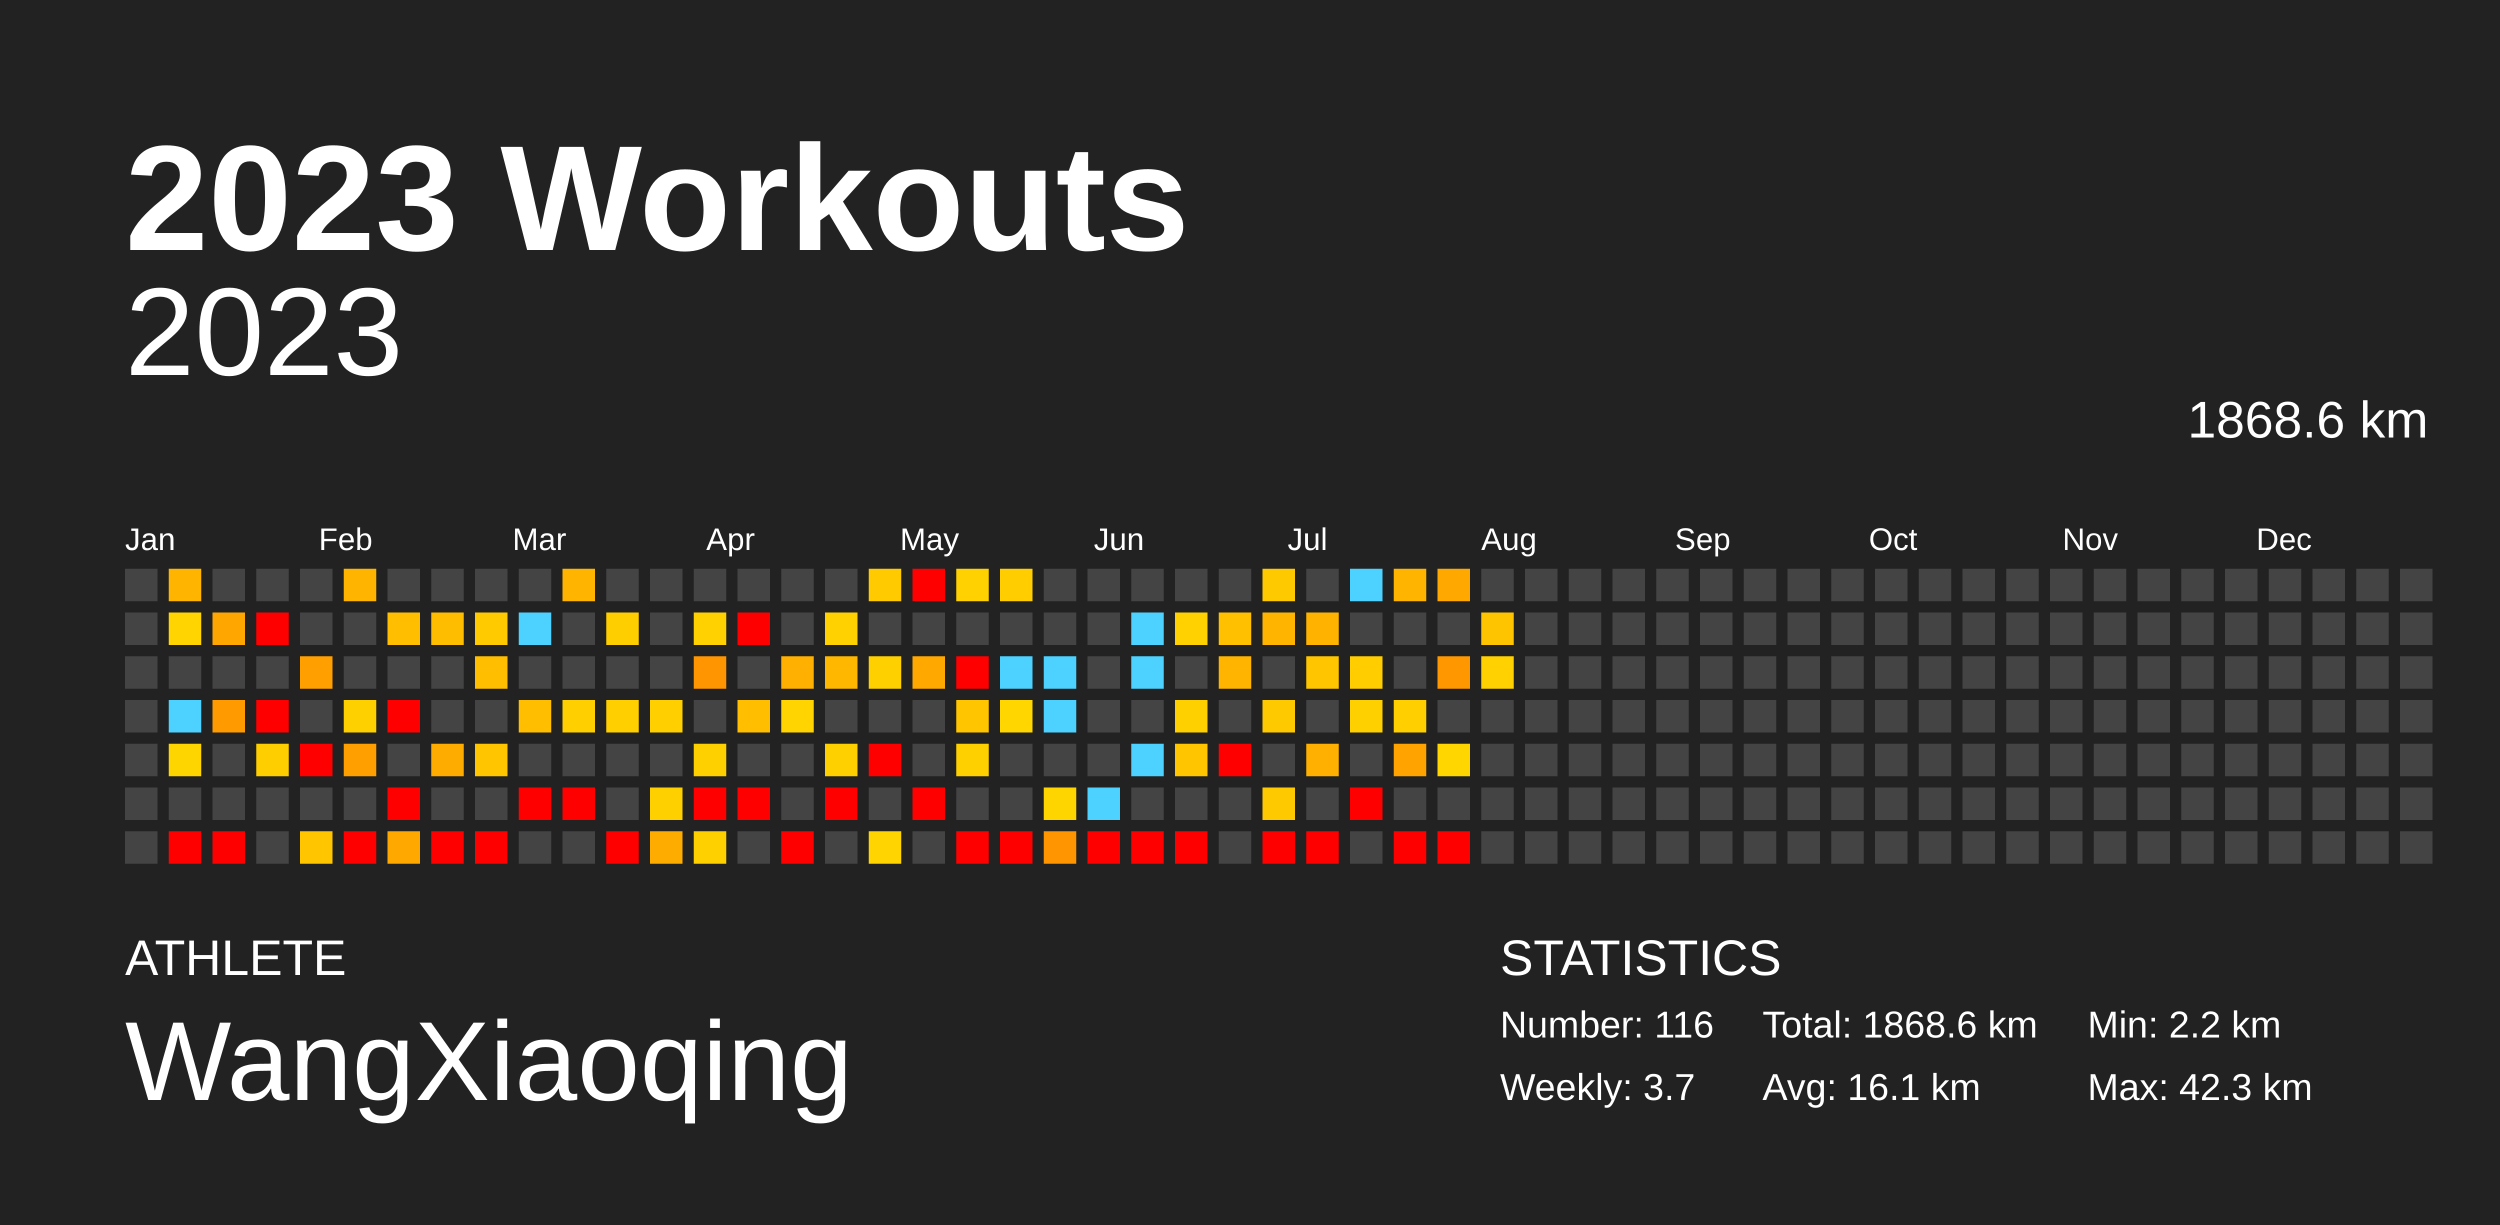
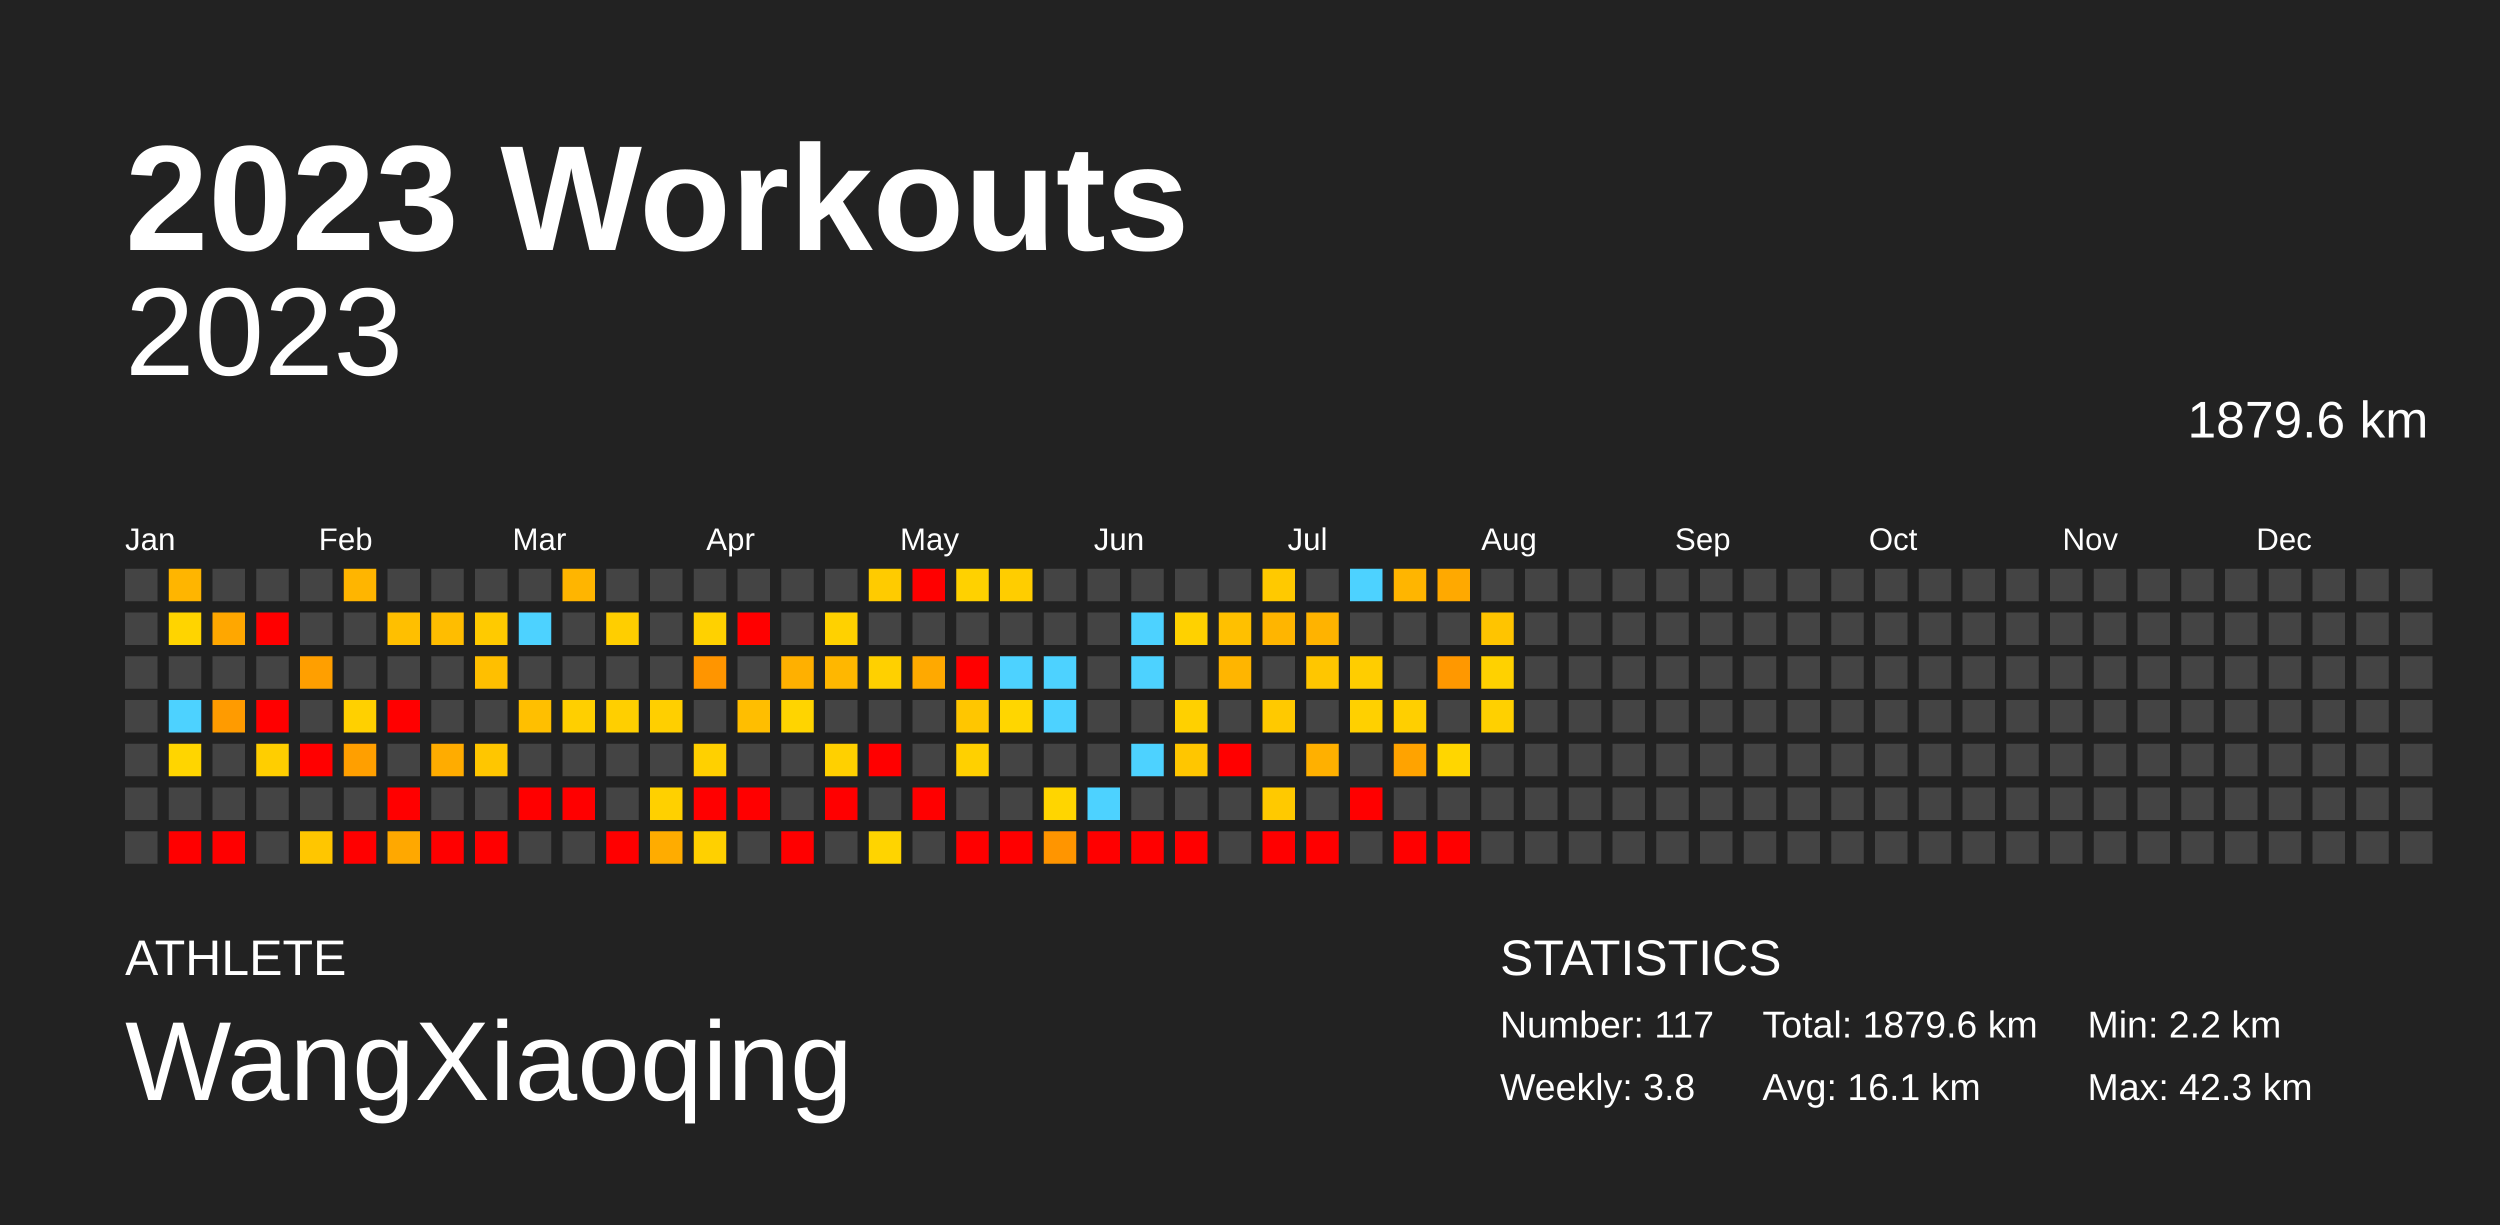
<svg xmlns="http://www.w3.org/2000/svg" baseProfile="full" height="98mm" version="1.1" viewBox="0,0,200,98" width="200mm">
  <defs />
  <rect fill="#222222" height="98" width="200" x="0" y="0" />
  <text fill="#FFFFFF" style="font-size:12px; font-family:Arial; font-weight:bold;" x="10" y="20">2023 Workouts</text>
  <text fill="#FFFFFF" style="font-size:4px; font-family:Arial" x="10" y="78">ATHLETE</text>
  <text fill="#FFFFFF" style="font-size:9px; font-family:Arial" x="10" y="88">WangXiaoqing</text>
  <text fill="#FFFFFF" style="font-size:4px; font-family:Arial" x="120" y="78">STATISTICS</text>
-   <text fill="#FFFFFF" style="font-size:3px; font-family:Arial" x="120" y="83">Number: 116</text>
-   <text fill="#FFFFFF" style="font-size:3px; font-family:Arial" x="120" y="88">Weekly: 3.7</text>
-   <text fill="#FFFFFF" style="font-size:3px; font-family:Arial" x="141" y="83">Total: 1868.6 km</text>
+   <text fill="#FFFFFF" style="font-size:3px; font-family:Arial" x="120" y="83">Number: 117</text>
+   <text fill="#FFFFFF" style="font-size:3px; font-family:Arial" x="120" y="88">Weekly: 3.8</text>
+   <text fill="#FFFFFF" style="font-size:3px; font-family:Arial" x="141" y="83">Total: 1879.6 km</text>
  <text fill="#FFFFFF" style="font-size:3px; font-family:Arial" x="141" y="88">Avg: 16.1 km</text>
  <text fill="#FFFFFF" style="font-size:3px; font-family:Arial" x="167" y="83">Min: 2.2 km</text>
  <text fill="#FFFFFF" style="font-size:3px; font-family:Arial" x="167" y="88">Max: 42.3 km</text>
  <text alignment-baseline="hanging" fill="#FFFFFF" style="font-size:10.0px; font-family:Arial;" x="10" y="30">2023</text>
-   <text alignment-baseline="hanging" fill="#FFFFFF" style="font-size:4.125px; font-family:Arial;" x="175" y="35">1868.6 km</text>
+   <text alignment-baseline="hanging" fill="#FFFFFF" style="font-size:4.125px; font-family:Arial;" x="175" y="35">1879.6 km</text>
  <text fill="#FFFFFF" style="font-size:2.5px; font-family:Arial" x="10.0" y="44">Jan</text>
  <text fill="#FFFFFF" style="font-size:2.5px; font-family:Arial" x="25.5" y="44">Feb</text>
  <text fill="#FFFFFF" style="font-size:2.5px; font-family:Arial" x="41.0" y="44">Mar</text>
  <text fill="#FFFFFF" style="font-size:2.5px; font-family:Arial" x="56.5" y="44">Apr</text>
  <text fill="#FFFFFF" style="font-size:2.5px; font-family:Arial" x="72.0" y="44">May</text>
  <text fill="#FFFFFF" style="font-size:2.5px; font-family:Arial" x="87.5" y="44">Jun</text>
  <text fill="#FFFFFF" style="font-size:2.5px; font-family:Arial" x="103.0" y="44">Jul</text>
  <text fill="#FFFFFF" style="font-size:2.5px; font-family:Arial" x="118.5" y="44">Aug</text>
  <text fill="#FFFFFF" style="font-size:2.5px; font-family:Arial" x="134.0" y="44">Sep</text>
  <text fill="#FFFFFF" style="font-size:2.5px; font-family:Arial" x="149.5" y="44">Oct</text>
  <text fill="#FFFFFF" style="font-size:2.5px; font-family:Arial" x="165.0" y="44">Nov</text>
  <text fill="#FFFFFF" style="font-size:2.5px; font-family:Arial" x="180.5" y="44">Dec</text>
  <rect fill="#444444" height="2.6" width="2.6" x="10.0" y="45.5" />
  <rect fill="#444444" height="2.6" width="2.6" x="10.0" y="49.0" />
  <rect fill="#444444" height="2.6" width="2.6" x="10.0" y="52.5" />
  <rect fill="#444444" height="2.6" width="2.6" x="10.0" y="56.0" />
  <rect fill="#444444" height="2.6" width="2.6" x="10.0" y="59.5" />
  <rect fill="#444444" height="2.6" width="2.6" x="10.0" y="63.0" />
  <rect fill="#444444" height="2.6" width="2.6" x="10.0" y="66.5" />
  <rect fill="#ffb500" height="2.6" width="2.6" x="13.5" y="45.5" />
  <rect fill="#ffd400" height="2.6" width="2.6" x="13.5" y="49.0" />
  <rect fill="#444444" height="2.6" width="2.6" x="13.5" y="52.5" />
  <rect fill="#4dd2ff" height="2.6" width="2.6" x="13.5" y="56.0" />
  <rect fill="#ffd500" height="2.6" width="2.6" x="13.5" y="59.5" />
  <rect fill="#444444" height="2.6" width="2.6" x="13.5" y="63.0" />
  <rect fill="red" height="2.6" width="2.6" x="13.5" y="66.5" />
  <rect fill="#444444" height="2.6" width="2.6" x="17.0" y="45.5" />
  <rect fill="#ffa700" height="2.6" width="2.6" x="17.0" y="49.0" />
  <rect fill="#444444" height="2.6" width="2.6" x="17.0" y="52.5" />
  <rect fill="#ff9b00" height="2.6" width="2.6" x="17.0" y="56.0" />
  <rect fill="#444444" height="2.6" width="2.6" x="17.0" y="59.5" />
  <rect fill="#444444" height="2.6" width="2.6" x="17.0" y="63.0" />
  <rect fill="red" height="2.6" width="2.6" x="17.0" y="66.5" />
  <rect fill="#444444" height="2.6" width="2.6" x="20.5" y="45.5" />
  <rect fill="red" height="2.6" width="2.6" x="20.5" y="49.0" />
  <rect fill="#444444" height="2.6" width="2.6" x="20.5" y="52.5" />
  <rect fill="red" height="2.6" width="2.6" x="20.5" y="56.0" />
  <rect fill="#ffce00" height="2.6" width="2.6" x="20.5" y="59.5" />
  <rect fill="#444444" height="2.6" width="2.6" x="20.5" y="63.0" />
  <rect fill="#444444" height="2.6" width="2.6" x="20.5" y="66.5" />
  <rect fill="#444444" height="2.6" width="2.6" x="24.0" y="45.5" />
  <rect fill="#444444" height="2.6" width="2.6" x="24.0" y="49.0" />
  <rect fill="#ff9f00" height="2.6" width="2.6" x="24.0" y="52.5" />
  <rect fill="#444444" height="2.6" width="2.6" x="24.0" y="56.0" />
  <rect fill="red" height="2.6" width="2.6" x="24.0" y="59.5" />
  <rect fill="#444444" height="2.6" width="2.6" x="24.0" y="63.0" />
  <rect fill="#ffc600" height="2.6" width="2.6" x="24.0" y="66.5" />
  <rect fill="#ffb500" height="2.6" width="2.6" x="27.5" y="45.5" />
  <rect fill="#444444" height="2.6" width="2.6" x="27.5" y="49.0" />
  <rect fill="#444444" height="2.6" width="2.6" x="27.5" y="52.5" />
  <rect fill="#ffd000" height="2.6" width="2.6" x="27.5" y="56.0" />
  <rect fill="#ff9f00" height="2.6" width="2.6" x="27.5" y="59.5" />
  <rect fill="#444444" height="2.6" width="2.6" x="27.5" y="63.0" />
  <rect fill="red" height="2.6" width="2.6" x="27.5" y="66.5" />
  <rect fill="#444444" height="2.6" width="2.6" x="31.0" y="45.5" />
  <rect fill="#ffbf00" height="2.6" width="2.6" x="31.0" y="49.0" />
  <rect fill="#444444" height="2.6" width="2.6" x="31.0" y="52.5" />
  <rect fill="red" height="2.6" width="2.6" x="31.0" y="56.0" />
  <rect fill="#444444" height="2.6" width="2.6" x="31.0" y="59.5" />
  <rect fill="red" height="2.6" width="2.6" x="31.0" y="63.0" />
  <rect fill="#ffa800" height="2.6" width="2.6" x="31.0" y="66.5" />
  <rect fill="#444444" height="2.6" width="2.6" x="34.5" y="45.5" />
  <rect fill="#ffbd00" height="2.6" width="2.6" x="34.5" y="49.0" />
  <rect fill="#444444" height="2.6" width="2.6" x="34.5" y="52.5" />
  <rect fill="#444444" height="2.6" width="2.6" x="34.5" y="56.0" />
  <rect fill="#ffac00" height="2.6" width="2.6" x="34.5" y="59.5" />
  <rect fill="#444444" height="2.6" width="2.6" x="34.5" y="63.0" />
  <rect fill="red" height="2.6" width="2.6" x="34.5" y="66.5" />
  <rect fill="#444444" height="2.6" width="2.6" x="38.0" y="45.5" />
  <rect fill="#ffca00" height="2.6" width="2.6" x="38.0" y="49.0" />
  <rect fill="#ffbf00" height="2.6" width="2.6" x="38.0" y="52.5" />
  <rect fill="#444444" height="2.6" width="2.6" x="38.0" y="56.0" />
  <rect fill="#ffc600" height="2.6" width="2.6" x="38.0" y="59.5" />
  <rect fill="#444444" height="2.6" width="2.6" x="38.0" y="63.0" />
  <rect fill="red" height="2.6" width="2.6" x="38.0" y="66.5" />
  <rect fill="#444444" height="2.6" width="2.6" x="41.5" y="45.5" />
  <rect fill="#4dd2ff" height="2.6" width="2.6" x="41.5" y="49.0" />
  <rect fill="#444444" height="2.6" width="2.6" x="41.5" y="52.5" />
  <rect fill="#ffbf00" height="2.6" width="2.6" x="41.5" y="56.0" />
  <rect fill="#444444" height="2.6" width="2.6" x="41.5" y="59.5" />
  <rect fill="red" height="2.6" width="2.6" x="41.5" y="63.0" />
  <rect fill="#444444" height="2.6" width="2.6" x="41.5" y="66.5" />
  <rect fill="#ffb500" height="2.6" width="2.6" x="45.0" y="45.5" />
  <rect fill="#444444" height="2.6" width="2.6" x="45.0" y="49.0" />
  <rect fill="#444444" height="2.6" width="2.6" x="45.0" y="52.5" />
  <rect fill="#ffcf00" height="2.6" width="2.6" x="45.0" y="56.0" />
  <rect fill="#444444" height="2.6" width="2.6" x="45.0" y="59.5" />
  <rect fill="red" height="2.6" width="2.6" x="45.0" y="63.0" />
  <rect fill="#444444" height="2.6" width="2.6" x="45.0" y="66.5" />
  <rect fill="#444444" height="2.6" width="2.6" x="48.5" y="45.5" />
  <rect fill="#ffce00" height="2.6" width="2.6" x="48.5" y="49.0" />
  <rect fill="#444444" height="2.6" width="2.6" x="48.5" y="52.5" />
  <rect fill="#ffcf00" height="2.6" width="2.6" x="48.5" y="56.0" />
  <rect fill="#444444" height="2.6" width="2.6" x="48.5" y="59.5" />
  <rect fill="#444444" height="2.6" width="2.6" x="48.5" y="63.0" />
  <rect fill="red" height="2.6" width="2.6" x="48.5" y="66.5" />
  <rect fill="#444444" height="2.6" width="2.6" x="52.0" y="45.5" />
  <rect fill="#444444" height="2.6" width="2.6" x="52.0" y="49.0" />
  <rect fill="#444444" height="2.6" width="2.6" x="52.0" y="52.5" />
  <rect fill="#ffcf00" height="2.6" width="2.6" x="52.0" y="56.0" />
  <rect fill="#444444" height="2.6" width="2.6" x="52.0" y="59.5" />
  <rect fill="#ffd000" height="2.6" width="2.6" x="52.0" y="63.0" />
  <rect fill="#ffac00" height="2.6" width="2.6" x="52.0" y="66.5" />
  <rect fill="#444444" height="2.6" width="2.6" x="55.5" y="45.5" />
  <rect fill="#ffd100" height="2.6" width="2.6" x="55.5" y="49.0" />
  <rect fill="#ff9500" height="2.6" width="2.6" x="55.5" y="52.5" />
  <rect fill="#444444" height="2.6" width="2.6" x="55.5" y="56.0" />
  <rect fill="#ffd000" height="2.6" width="2.6" x="55.5" y="59.5" />
  <rect fill="red" height="2.6" width="2.6" x="55.5" y="63.0" />
  <rect fill="#ffd000" height="2.6" width="2.6" x="55.5" y="66.5" />
  <rect fill="#444444" height="2.6" width="2.6" x="59.0" y="45.5" />
  <rect fill="red" height="2.6" width="2.6" x="59.0" y="49.0" />
  <rect fill="#444444" height="2.6" width="2.6" x="59.0" y="52.5" />
  <rect fill="#ffbe00" height="2.6" width="2.6" x="59.0" y="56.0" />
  <rect fill="#444444" height="2.6" width="2.6" x="59.0" y="59.5" />
  <rect fill="red" height="2.6" width="2.6" x="59.0" y="63.0" />
  <rect fill="#444444" height="2.6" width="2.6" x="59.0" y="66.5" />
  <rect fill="#444444" height="2.6" width="2.6" x="62.5" y="45.5" />
  <rect fill="#444444" height="2.6" width="2.6" x="62.5" y="49.0" />
  <rect fill="#ffb000" height="2.6" width="2.6" x="62.5" y="52.5" />
  <rect fill="#ffd400" height="2.6" width="2.6" x="62.5" y="56.0" />
  <rect fill="#444444" height="2.6" width="2.6" x="62.5" y="59.5" />
  <rect fill="#444444" height="2.6" width="2.6" x="62.5" y="63.0" />
  <rect fill="red" height="2.6" width="2.6" x="62.5" y="66.5" />
  <rect fill="#444444" height="2.6" width="2.6" x="66.0" y="45.5" />
  <rect fill="#ffd100" height="2.6" width="2.6" x="66.0" y="49.0" />
  <rect fill="#ffb700" height="2.6" width="2.6" x="66.0" y="52.5" />
  <rect fill="#444444" height="2.6" width="2.6" x="66.0" y="56.0" />
  <rect fill="#ffd000" height="2.6" width="2.6" x="66.0" y="59.5" />
  <rect fill="red" height="2.6" width="2.6" x="66.0" y="63.0" />
  <rect fill="#444444" height="2.6" width="2.6" x="66.0" y="66.5" />
  <rect fill="#ffcb00" height="2.6" width="2.6" x="69.5" y="45.5" />
  <rect fill="#444444" height="2.6" width="2.6" x="69.5" y="49.0" />
  <rect fill="#ffd000" height="2.6" width="2.6" x="69.5" y="52.5" />
  <rect fill="#444444" height="2.6" width="2.6" x="69.5" y="56.0" />
  <rect fill="red" height="2.6" width="2.6" x="69.5" y="59.5" />
  <rect fill="#444444" height="2.6" width="2.6" x="69.5" y="63.0" />
  <rect fill="#ffd400" height="2.6" width="2.6" x="69.5" y="66.5" />
  <rect fill="red" height="2.6" width="2.6" x="73.0" y="45.5" />
  <rect fill="#444444" height="2.6" width="2.6" x="73.0" y="49.0" />
  <rect fill="#ffa900" height="2.6" width="2.6" x="73.0" y="52.5" />
  <rect fill="#444444" height="2.6" width="2.6" x="73.0" y="56.0" />
  <rect fill="#444444" height="2.6" width="2.6" x="73.0" y="59.5" />
  <rect fill="red" height="2.6" width="2.6" x="73.0" y="63.0" />
  <rect fill="#444444" height="2.6" width="2.6" x="73.0" y="66.5" />
  <rect fill="#ffd100" height="2.6" width="2.6" x="76.5" y="45.5" />
  <rect fill="#444444" height="2.6" width="2.6" x="76.5" y="49.0" />
  <rect fill="red" height="2.6" width="2.6" x="76.5" y="52.5" />
  <rect fill="#ffc600" height="2.6" width="2.6" x="76.5" y="56.0" />
  <rect fill="#ffd000" height="2.6" width="2.6" x="76.5" y="59.5" />
  <rect fill="#444444" height="2.6" width="2.6" x="76.5" y="63.0" />
  <rect fill="red" height="2.6" width="2.6" x="76.5" y="66.5" />
  <rect fill="#ffcd00" height="2.6" width="2.6" x="80.0" y="45.5" />
  <rect fill="#444444" height="2.6" width="2.6" x="80.0" y="49.0" />
  <rect fill="#4dd2ff" height="2.6" width="2.6" x="80.0" y="52.5" />
  <rect fill="#ffd600" height="2.6" width="2.6" x="80.0" y="56.0" />
  <rect fill="#444444" height="2.6" width="2.6" x="80.0" y="59.5" />
  <rect fill="#444444" height="2.6" width="2.6" x="80.0" y="63.0" />
  <rect fill="red" height="2.6" width="2.6" x="80.0" y="66.5" />
  <rect fill="#444444" height="2.6" width="2.6" x="83.5" y="45.5" />
  <rect fill="#444444" height="2.6" width="2.6" x="83.5" y="49.0" />
  <rect fill="#4dd2ff" height="2.6" width="2.6" x="83.5" y="52.5" />
  <rect fill="#4dd2ff" height="2.6" width="2.6" x="83.5" y="56.0" />
  <rect fill="#444444" height="2.6" width="2.6" x="83.5" y="59.5" />
  <rect fill="#ffd500" height="2.6" width="2.6" x="83.5" y="63.0" />
  <rect fill="#ff9500" height="2.6" width="2.6" x="83.5" y="66.5" />
  <rect fill="#444444" height="2.6" width="2.6" x="87.0" y="45.5" />
  <rect fill="#444444" height="2.6" width="2.6" x="87.0" y="49.0" />
  <rect fill="#444444" height="2.6" width="2.6" x="87.0" y="52.5" />
  <rect fill="#444444" height="2.6" width="2.6" x="87.0" y="56.0" />
  <rect fill="#444444" height="2.6" width="2.6" x="87.0" y="59.5" />
  <rect fill="#4dd2ff" height="2.6" width="2.6" x="87.0" y="63.0" />
  <rect fill="red" height="2.6" width="2.6" x="87.0" y="66.5" />
  <rect fill="#444444" height="2.6" width="2.6" x="90.5" y="45.5" />
  <rect fill="#4dd2ff" height="2.6" width="2.6" x="90.5" y="49.0" />
  <rect fill="#4dd2ff" height="2.6" width="2.6" x="90.5" y="52.5" />
  <rect fill="#444444" height="2.6" width="2.6" x="90.5" y="56.0" />
  <rect fill="#4dd2ff" height="2.6" width="2.6" x="90.5" y="59.5" />
  <rect fill="#444444" height="2.6" width="2.6" x="90.5" y="63.0" />
  <rect fill="red" height="2.6" width="2.6" x="90.5" y="66.5" />
  <rect fill="#444444" height="2.6" width="2.6" x="94.0" y="45.5" />
  <rect fill="#ffd100" height="2.6" width="2.6" x="94.0" y="49.0" />
  <rect fill="#444444" height="2.6" width="2.6" x="94.0" y="52.5" />
  <rect fill="#ffd000" height="2.6" width="2.6" x="94.0" y="56.0" />
  <rect fill="#ffc600" height="2.6" width="2.6" x="94.0" y="59.5" />
  <rect fill="#444444" height="2.6" width="2.6" x="94.0" y="63.0" />
  <rect fill="red" height="2.6" width="2.6" x="94.0" y="66.5" />
  <rect fill="#444444" height="2.6" width="2.6" x="97.5" y="45.5" />
  <rect fill="#ffc000" height="2.6" width="2.6" x="97.5" y="49.0" />
  <rect fill="#ffb500" height="2.6" width="2.6" x="97.5" y="52.5" />
  <rect fill="#444444" height="2.6" width="2.6" x="97.5" y="56.0" />
  <rect fill="red" height="2.6" width="2.6" x="97.5" y="59.5" />
  <rect fill="#444444" height="2.6" width="2.6" x="97.5" y="63.0" />
  <rect fill="#444444" height="2.6" width="2.6" x="97.5" y="66.5" />
  <rect fill="#ffc900" height="2.6" width="2.6" x="101.0" y="45.5" />
  <rect fill="#ffb500" height="2.6" width="2.6" x="101.0" y="49.0" />
  <rect fill="#444444" height="2.6" width="2.6" x="101.0" y="52.5" />
  <rect fill="#ffc900" height="2.6" width="2.6" x="101.0" y="56.0" />
  <rect fill="#444444" height="2.6" width="2.6" x="101.0" y="59.5" />
  <rect fill="#ffc900" height="2.6" width="2.6" x="101.0" y="63.0" />
  <rect fill="red" height="2.6" width="2.6" x="101.0" y="66.5" />
  <rect fill="#444444" height="2.6" width="2.6" x="104.5" y="45.5" />
  <rect fill="#ffb300" height="2.6" width="2.6" x="104.5" y="49.0" />
  <rect fill="#ffc600" height="2.6" width="2.6" x="104.5" y="52.5" />
  <rect fill="#444444" height="2.6" width="2.6" x="104.5" y="56.0" />
  <rect fill="#ffb000" height="2.6" width="2.6" x="104.5" y="59.5" />
  <rect fill="#444444" height="2.6" width="2.6" x="104.5" y="63.0" />
  <rect fill="red" height="2.6" width="2.6" x="104.5" y="66.5" />
  <rect fill="#4dd2ff" height="2.6" width="2.6" x="108.0" y="45.5" />
  <rect fill="#444444" height="2.6" width="2.6" x="108.0" y="49.0" />
  <rect fill="#ffcd00" height="2.6" width="2.6" x="108.0" y="52.5" />
  <rect fill="#ffd000" height="2.6" width="2.6" x="108.0" y="56.0" />
  <rect fill="#444444" height="2.6" width="2.6" x="108.0" y="59.5" />
  <rect fill="red" height="2.6" width="2.6" x="108.0" y="63.0" />
  <rect fill="#444444" height="2.6" width="2.6" x="108.0" y="66.5" />
  <rect fill="#ffb500" height="2.6" width="2.6" x="111.5" y="45.5" />
  <rect fill="#444444" height="2.6" width="2.6" x="111.5" y="49.0" />
  <rect fill="#444444" height="2.6" width="2.6" x="111.5" y="52.5" />
  <rect fill="#ffcf00" height="2.6" width="2.6" x="111.5" y="56.0" />
  <rect fill="#ffa300" height="2.6" width="2.6" x="111.5" y="59.5" />
  <rect fill="#444444" height="2.6" width="2.6" x="111.5" y="63.0" />
  <rect fill="red" height="2.6" width="2.6" x="111.5" y="66.5" />
  <rect fill="#ffa900" height="2.6" width="2.6" x="115.0" y="45.5" />
  <rect fill="#444444" height="2.6" width="2.6" x="115.0" y="49.0" />
  <rect fill="#ff9800" height="2.6" width="2.6" x="115.0" y="52.5" />
  <rect fill="#444444" height="2.6" width="2.6" x="115.0" y="56.0" />
  <rect fill="#ffd600" height="2.6" width="2.6" x="115.0" y="59.5" />
  <rect fill="#444444" height="2.6" width="2.6" x="115.0" y="63.0" />
  <rect fill="red" height="2.6" width="2.6" x="115.0" y="66.5" />
  <rect fill="#444444" height="2.6" width="2.6" x="118.5" y="45.5" />
  <rect fill="#ffc400" height="2.6" width="2.6" x="118.5" y="49.0" />
  <rect fill="#ffd100" height="2.6" width="2.6" x="118.5" y="52.5" />
-   <rect fill="#444444" height="2.6" width="2.6" x="118.5" y="56.0" />
+   <rect fill="#ffd000" height="2.6" width="2.6" x="118.5" y="56.0" />
  <rect fill="#444444" height="2.6" width="2.6" x="118.5" y="59.5" />
  <rect fill="#444444" height="2.6" width="2.6" x="118.5" y="63.0" />
  <rect fill="#444444" height="2.6" width="2.6" x="118.5" y="66.5" />
  <rect fill="#444444" height="2.6" width="2.6" x="122.0" y="45.5" />
  <rect fill="#444444" height="2.6" width="2.6" x="122.0" y="49.0" />
  <rect fill="#444444" height="2.6" width="2.6" x="122.0" y="52.5" />
  <rect fill="#444444" height="2.6" width="2.6" x="122.0" y="56.0" />
  <rect fill="#444444" height="2.6" width="2.6" x="122.0" y="59.5" />
  <rect fill="#444444" height="2.6" width="2.6" x="122.0" y="63.0" />
  <rect fill="#444444" height="2.6" width="2.6" x="122.0" y="66.5" />
  <rect fill="#444444" height="2.6" width="2.6" x="125.5" y="45.5" />
  <rect fill="#444444" height="2.6" width="2.6" x="125.5" y="49.0" />
  <rect fill="#444444" height="2.6" width="2.6" x="125.5" y="52.5" />
  <rect fill="#444444" height="2.6" width="2.6" x="125.5" y="56.0" />
  <rect fill="#444444" height="2.6" width="2.6" x="125.5" y="59.5" />
  <rect fill="#444444" height="2.6" width="2.6" x="125.5" y="63.0" />
  <rect fill="#444444" height="2.6" width="2.6" x="125.5" y="66.5" />
  <rect fill="#444444" height="2.6" width="2.6" x="129.0" y="45.5" />
  <rect fill="#444444" height="2.6" width="2.6" x="129.0" y="49.0" />
  <rect fill="#444444" height="2.6" width="2.6" x="129.0" y="52.5" />
  <rect fill="#444444" height="2.6" width="2.6" x="129.0" y="56.0" />
  <rect fill="#444444" height="2.6" width="2.6" x="129.0" y="59.5" />
  <rect fill="#444444" height="2.6" width="2.6" x="129.0" y="63.0" />
  <rect fill="#444444" height="2.6" width="2.6" x="129.0" y="66.5" />
  <rect fill="#444444" height="2.6" width="2.6" x="132.5" y="45.5" />
  <rect fill="#444444" height="2.6" width="2.6" x="132.5" y="49.0" />
  <rect fill="#444444" height="2.6" width="2.6" x="132.5" y="52.5" />
  <rect fill="#444444" height="2.6" width="2.6" x="132.5" y="56.0" />
  <rect fill="#444444" height="2.6" width="2.6" x="132.5" y="59.5" />
  <rect fill="#444444" height="2.6" width="2.6" x="132.5" y="63.0" />
  <rect fill="#444444" height="2.6" width="2.6" x="132.5" y="66.5" />
  <rect fill="#444444" height="2.6" width="2.6" x="136.0" y="45.5" />
  <rect fill="#444444" height="2.6" width="2.6" x="136.0" y="49.0" />
  <rect fill="#444444" height="2.6" width="2.6" x="136.0" y="52.5" />
  <rect fill="#444444" height="2.6" width="2.6" x="136.0" y="56.0" />
  <rect fill="#444444" height="2.6" width="2.6" x="136.0" y="59.5" />
  <rect fill="#444444" height="2.6" width="2.6" x="136.0" y="63.0" />
  <rect fill="#444444" height="2.6" width="2.6" x="136.0" y="66.5" />
  <rect fill="#444444" height="2.6" width="2.6" x="139.5" y="45.5" />
  <rect fill="#444444" height="2.6" width="2.6" x="139.5" y="49.0" />
  <rect fill="#444444" height="2.6" width="2.6" x="139.5" y="52.5" />
  <rect fill="#444444" height="2.6" width="2.6" x="139.5" y="56.0" />
  <rect fill="#444444" height="2.6" width="2.6" x="139.5" y="59.5" />
  <rect fill="#444444" height="2.6" width="2.6" x="139.5" y="63.0" />
  <rect fill="#444444" height="2.6" width="2.6" x="139.5" y="66.5" />
  <rect fill="#444444" height="2.6" width="2.6" x="143.0" y="45.5" />
  <rect fill="#444444" height="2.6" width="2.6" x="143.0" y="49.0" />
  <rect fill="#444444" height="2.6" width="2.6" x="143.0" y="52.5" />
  <rect fill="#444444" height="2.6" width="2.6" x="143.0" y="56.0" />
  <rect fill="#444444" height="2.6" width="2.6" x="143.0" y="59.5" />
  <rect fill="#444444" height="2.6" width="2.6" x="143.0" y="63.0" />
  <rect fill="#444444" height="2.6" width="2.6" x="143.0" y="66.5" />
  <rect fill="#444444" height="2.6" width="2.6" x="146.5" y="45.5" />
  <rect fill="#444444" height="2.6" width="2.6" x="146.5" y="49.0" />
  <rect fill="#444444" height="2.6" width="2.6" x="146.5" y="52.5" />
  <rect fill="#444444" height="2.6" width="2.6" x="146.5" y="56.0" />
  <rect fill="#444444" height="2.6" width="2.6" x="146.5" y="59.5" />
  <rect fill="#444444" height="2.6" width="2.6" x="146.5" y="63.0" />
  <rect fill="#444444" height="2.6" width="2.6" x="146.5" y="66.5" />
  <rect fill="#444444" height="2.6" width="2.6" x="150.0" y="45.5" />
  <rect fill="#444444" height="2.6" width="2.6" x="150.0" y="49.0" />
  <rect fill="#444444" height="2.6" width="2.6" x="150.0" y="52.5" />
  <rect fill="#444444" height="2.6" width="2.6" x="150.0" y="56.0" />
  <rect fill="#444444" height="2.6" width="2.6" x="150.0" y="59.5" />
  <rect fill="#444444" height="2.6" width="2.6" x="150.0" y="63.0" />
  <rect fill="#444444" height="2.6" width="2.6" x="150.0" y="66.5" />
  <rect fill="#444444" height="2.6" width="2.6" x="153.5" y="45.5" />
  <rect fill="#444444" height="2.6" width="2.6" x="153.5" y="49.0" />
  <rect fill="#444444" height="2.6" width="2.6" x="153.5" y="52.5" />
  <rect fill="#444444" height="2.6" width="2.6" x="153.5" y="56.0" />
  <rect fill="#444444" height="2.6" width="2.6" x="153.5" y="59.5" />
  <rect fill="#444444" height="2.6" width="2.6" x="153.5" y="63.0" />
  <rect fill="#444444" height="2.6" width="2.6" x="153.5" y="66.5" />
  <rect fill="#444444" height="2.6" width="2.6" x="157.0" y="45.5" />
  <rect fill="#444444" height="2.6" width="2.6" x="157.0" y="49.0" />
  <rect fill="#444444" height="2.6" width="2.6" x="157.0" y="52.5" />
  <rect fill="#444444" height="2.6" width="2.6" x="157.0" y="56.0" />
  <rect fill="#444444" height="2.6" width="2.6" x="157.0" y="59.5" />
  <rect fill="#444444" height="2.6" width="2.6" x="157.0" y="63.0" />
  <rect fill="#444444" height="2.6" width="2.6" x="157.0" y="66.5" />
  <rect fill="#444444" height="2.6" width="2.6" x="160.5" y="45.5" />
  <rect fill="#444444" height="2.6" width="2.6" x="160.5" y="49.0" />
  <rect fill="#444444" height="2.6" width="2.6" x="160.5" y="52.5" />
  <rect fill="#444444" height="2.6" width="2.6" x="160.5" y="56.0" />
  <rect fill="#444444" height="2.6" width="2.6" x="160.5" y="59.5" />
  <rect fill="#444444" height="2.6" width="2.6" x="160.5" y="63.0" />
  <rect fill="#444444" height="2.6" width="2.6" x="160.5" y="66.5" />
  <rect fill="#444444" height="2.6" width="2.6" x="164.0" y="45.5" />
  <rect fill="#444444" height="2.6" width="2.6" x="164.0" y="49.0" />
  <rect fill="#444444" height="2.6" width="2.6" x="164.0" y="52.5" />
  <rect fill="#444444" height="2.6" width="2.6" x="164.0" y="56.0" />
  <rect fill="#444444" height="2.6" width="2.6" x="164.0" y="59.5" />
  <rect fill="#444444" height="2.6" width="2.6" x="164.0" y="63.0" />
  <rect fill="#444444" height="2.6" width="2.6" x="164.0" y="66.5" />
  <rect fill="#444444" height="2.6" width="2.6" x="167.5" y="45.5" />
  <rect fill="#444444" height="2.6" width="2.6" x="167.5" y="49.0" />
  <rect fill="#444444" height="2.6" width="2.6" x="167.5" y="52.5" />
  <rect fill="#444444" height="2.6" width="2.6" x="167.5" y="56.0" />
  <rect fill="#444444" height="2.6" width="2.6" x="167.5" y="59.5" />
  <rect fill="#444444" height="2.6" width="2.6" x="167.5" y="63.0" />
  <rect fill="#444444" height="2.6" width="2.6" x="167.5" y="66.5" />
  <rect fill="#444444" height="2.6" width="2.6" x="171.0" y="45.5" />
  <rect fill="#444444" height="2.6" width="2.6" x="171.0" y="49.0" />
  <rect fill="#444444" height="2.6" width="2.6" x="171.0" y="52.5" />
  <rect fill="#444444" height="2.6" width="2.6" x="171.0" y="56.0" />
  <rect fill="#444444" height="2.6" width="2.6" x="171.0" y="59.5" />
  <rect fill="#444444" height="2.6" width="2.6" x="171.0" y="63.0" />
  <rect fill="#444444" height="2.6" width="2.6" x="171.0" y="66.5" />
  <rect fill="#444444" height="2.6" width="2.6" x="174.5" y="45.5" />
  <rect fill="#444444" height="2.6" width="2.6" x="174.5" y="49.0" />
  <rect fill="#444444" height="2.6" width="2.6" x="174.5" y="52.5" />
  <rect fill="#444444" height="2.6" width="2.6" x="174.5" y="56.0" />
  <rect fill="#444444" height="2.6" width="2.6" x="174.5" y="59.5" />
  <rect fill="#444444" height="2.6" width="2.6" x="174.5" y="63.0" />
  <rect fill="#444444" height="2.6" width="2.6" x="174.5" y="66.5" />
  <rect fill="#444444" height="2.6" width="2.6" x="178.0" y="45.5" />
  <rect fill="#444444" height="2.6" width="2.6" x="178.0" y="49.0" />
  <rect fill="#444444" height="2.6" width="2.6" x="178.0" y="52.5" />
  <rect fill="#444444" height="2.6" width="2.6" x="178.0" y="56.0" />
  <rect fill="#444444" height="2.6" width="2.6" x="178.0" y="59.5" />
  <rect fill="#444444" height="2.6" width="2.6" x="178.0" y="63.0" />
  <rect fill="#444444" height="2.6" width="2.6" x="178.0" y="66.5" />
  <rect fill="#444444" height="2.6" width="2.6" x="181.5" y="45.5" />
  <rect fill="#444444" height="2.6" width="2.6" x="181.5" y="49.0" />
  <rect fill="#444444" height="2.6" width="2.6" x="181.5" y="52.5" />
  <rect fill="#444444" height="2.6" width="2.6" x="181.5" y="56.0" />
  <rect fill="#444444" height="2.6" width="2.6" x="181.5" y="59.5" />
  <rect fill="#444444" height="2.6" width="2.6" x="181.5" y="63.0" />
  <rect fill="#444444" height="2.6" width="2.6" x="181.5" y="66.5" />
  <rect fill="#444444" height="2.6" width="2.6" x="185.0" y="45.5" />
  <rect fill="#444444" height="2.6" width="2.6" x="185.0" y="49.0" />
  <rect fill="#444444" height="2.6" width="2.6" x="185.0" y="52.5" />
  <rect fill="#444444" height="2.6" width="2.6" x="185.0" y="56.0" />
  <rect fill="#444444" height="2.6" width="2.6" x="185.0" y="59.5" />
  <rect fill="#444444" height="2.6" width="2.6" x="185.0" y="63.0" />
  <rect fill="#444444" height="2.6" width="2.6" x="185.0" y="66.5" />
  <rect fill="#444444" height="2.6" width="2.6" x="188.5" y="45.5" />
  <rect fill="#444444" height="2.6" width="2.6" x="188.5" y="49.0" />
  <rect fill="#444444" height="2.6" width="2.6" x="188.5" y="52.5" />
  <rect fill="#444444" height="2.6" width="2.6" x="188.5" y="56.0" />
  <rect fill="#444444" height="2.6" width="2.6" x="188.5" y="59.5" />
  <rect fill="#444444" height="2.6" width="2.6" x="188.5" y="63.0" />
  <rect fill="#444444" height="2.6" width="2.6" x="188.5" y="66.5" />
  <rect fill="#444444" height="2.6" width="2.6" x="192.0" y="45.5" />
  <rect fill="#444444" height="2.6" width="2.6" x="192.0" y="49.0" />
  <rect fill="#444444" height="2.6" width="2.6" x="192.0" y="52.5" />
  <rect fill="#444444" height="2.6" width="2.6" x="192.0" y="56.0" />
  <rect fill="#444444" height="2.6" width="2.6" x="192.0" y="59.5" />
  <rect fill="#444444" height="2.6" width="2.6" x="192.0" y="63.0" />
  <rect fill="#444444" height="2.6" width="2.6" x="192.0" y="66.5" />
</svg>
